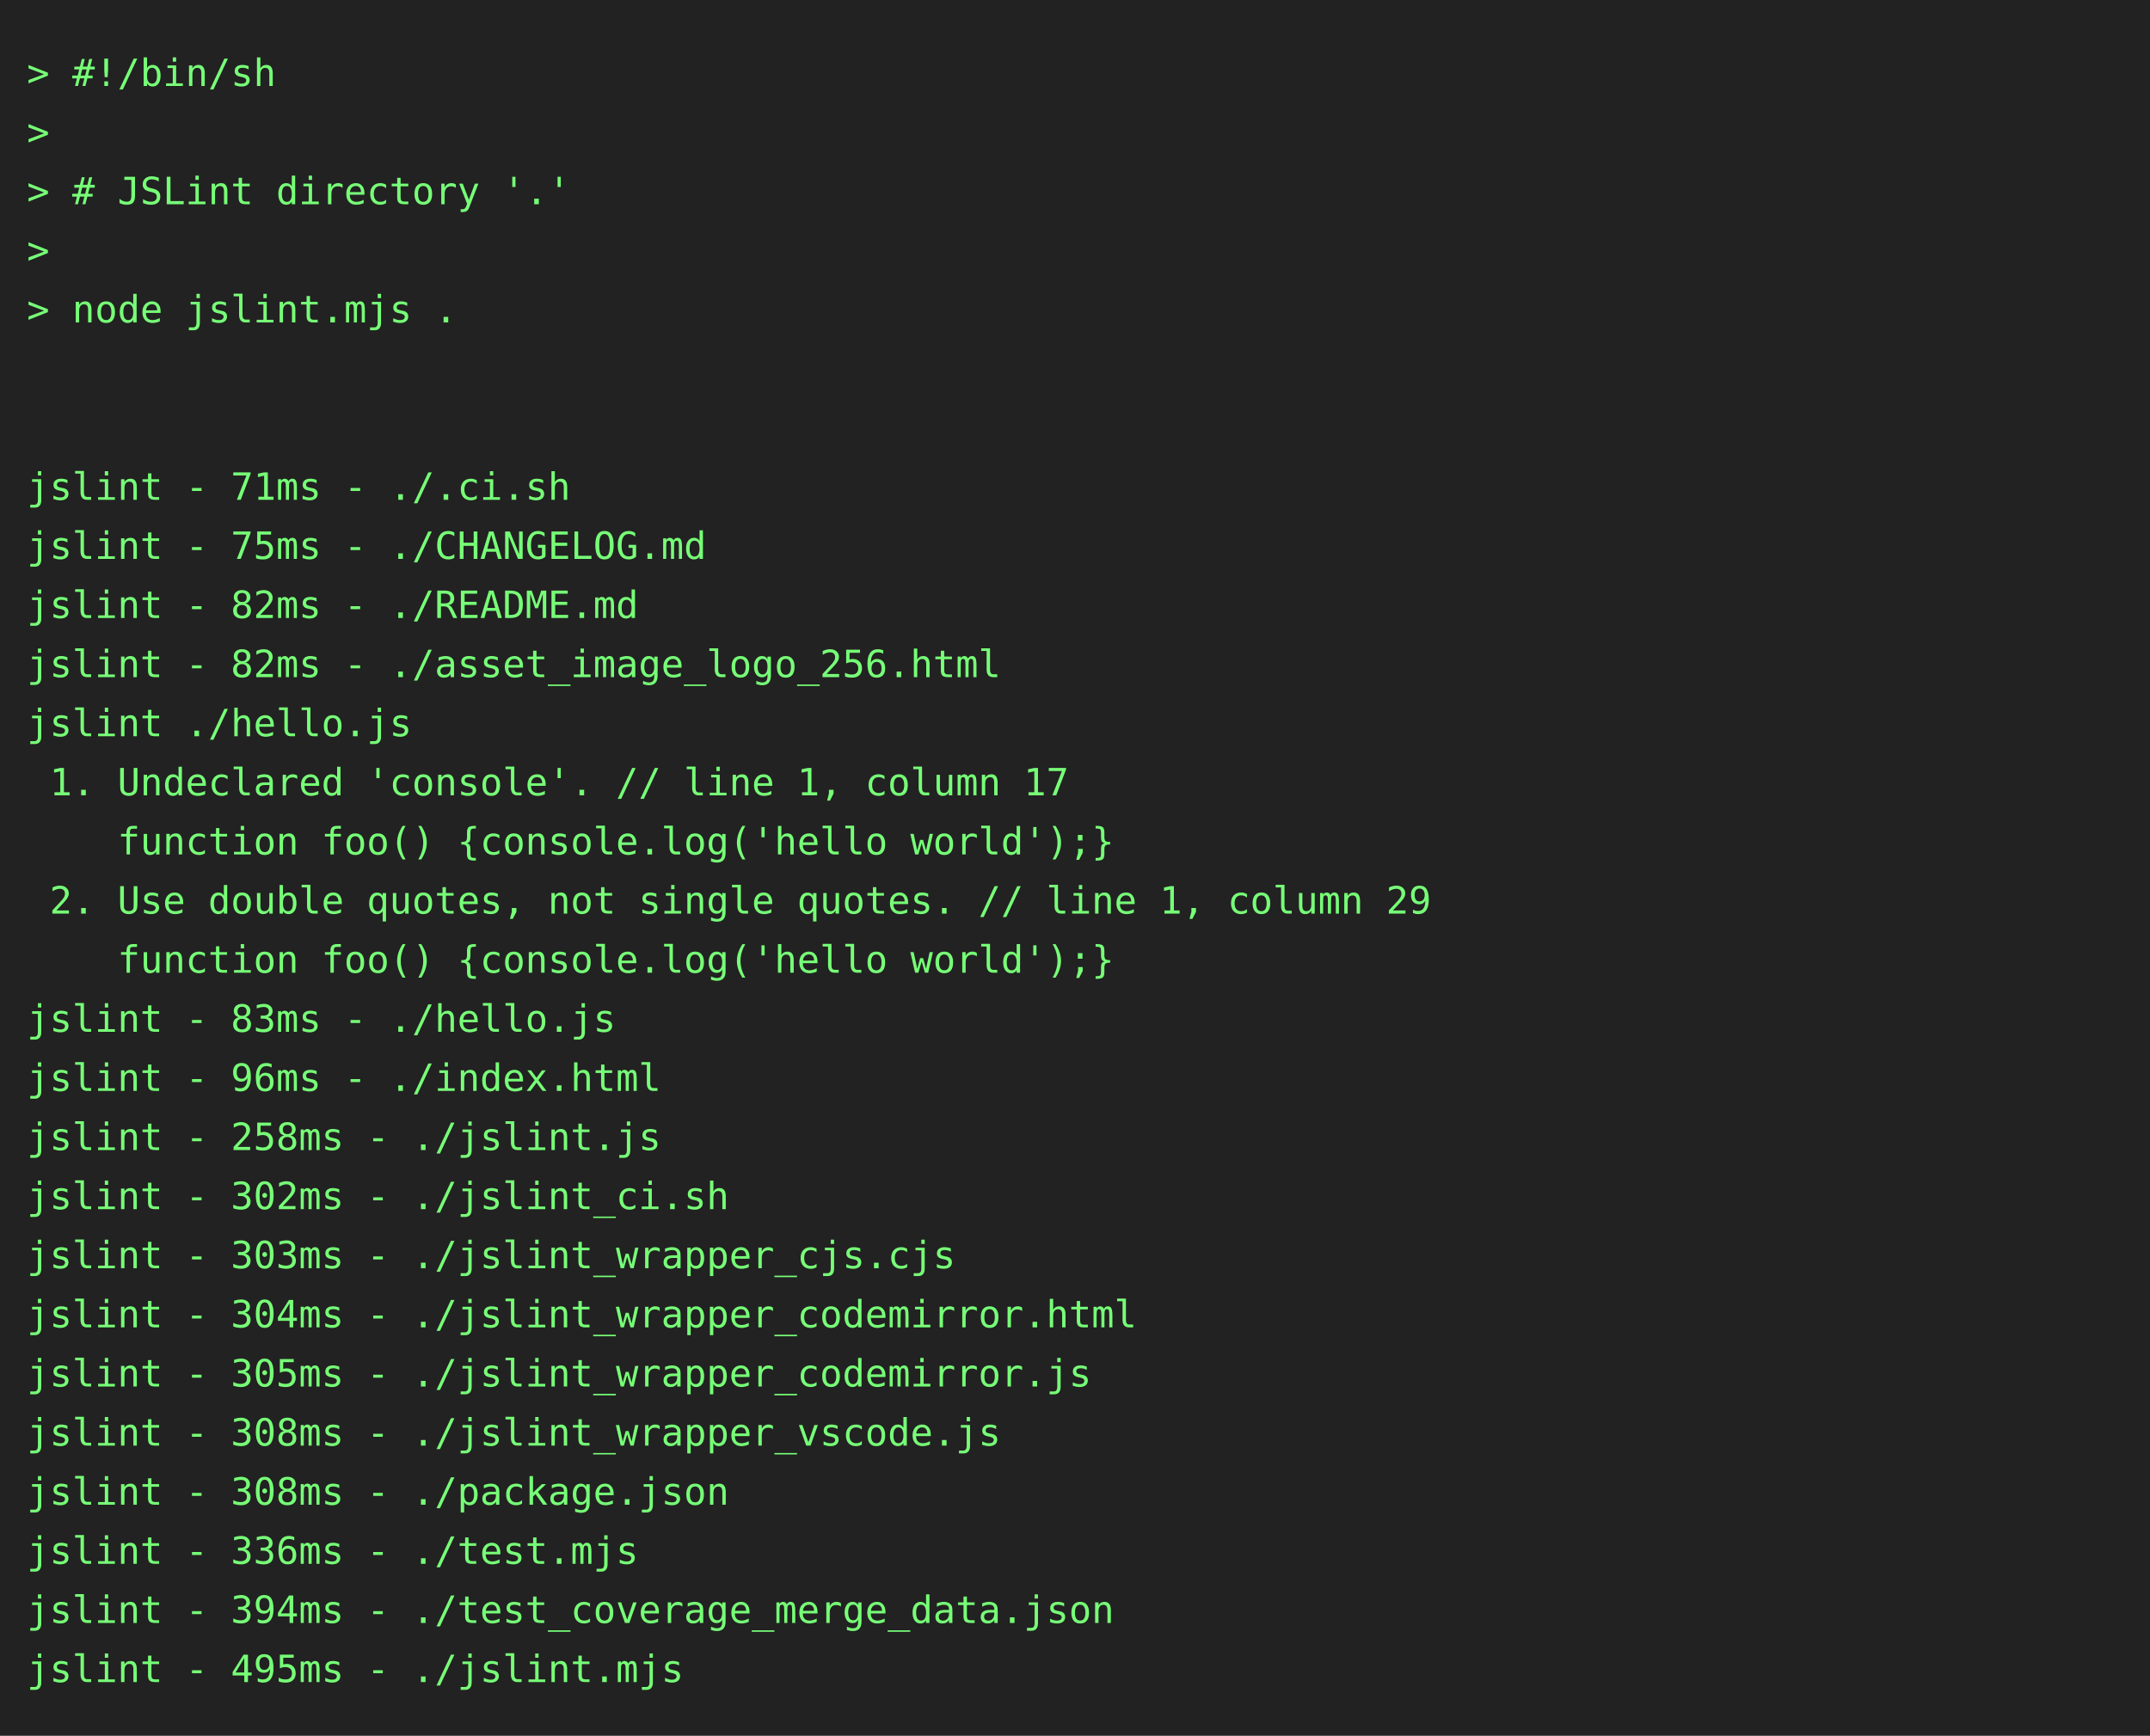
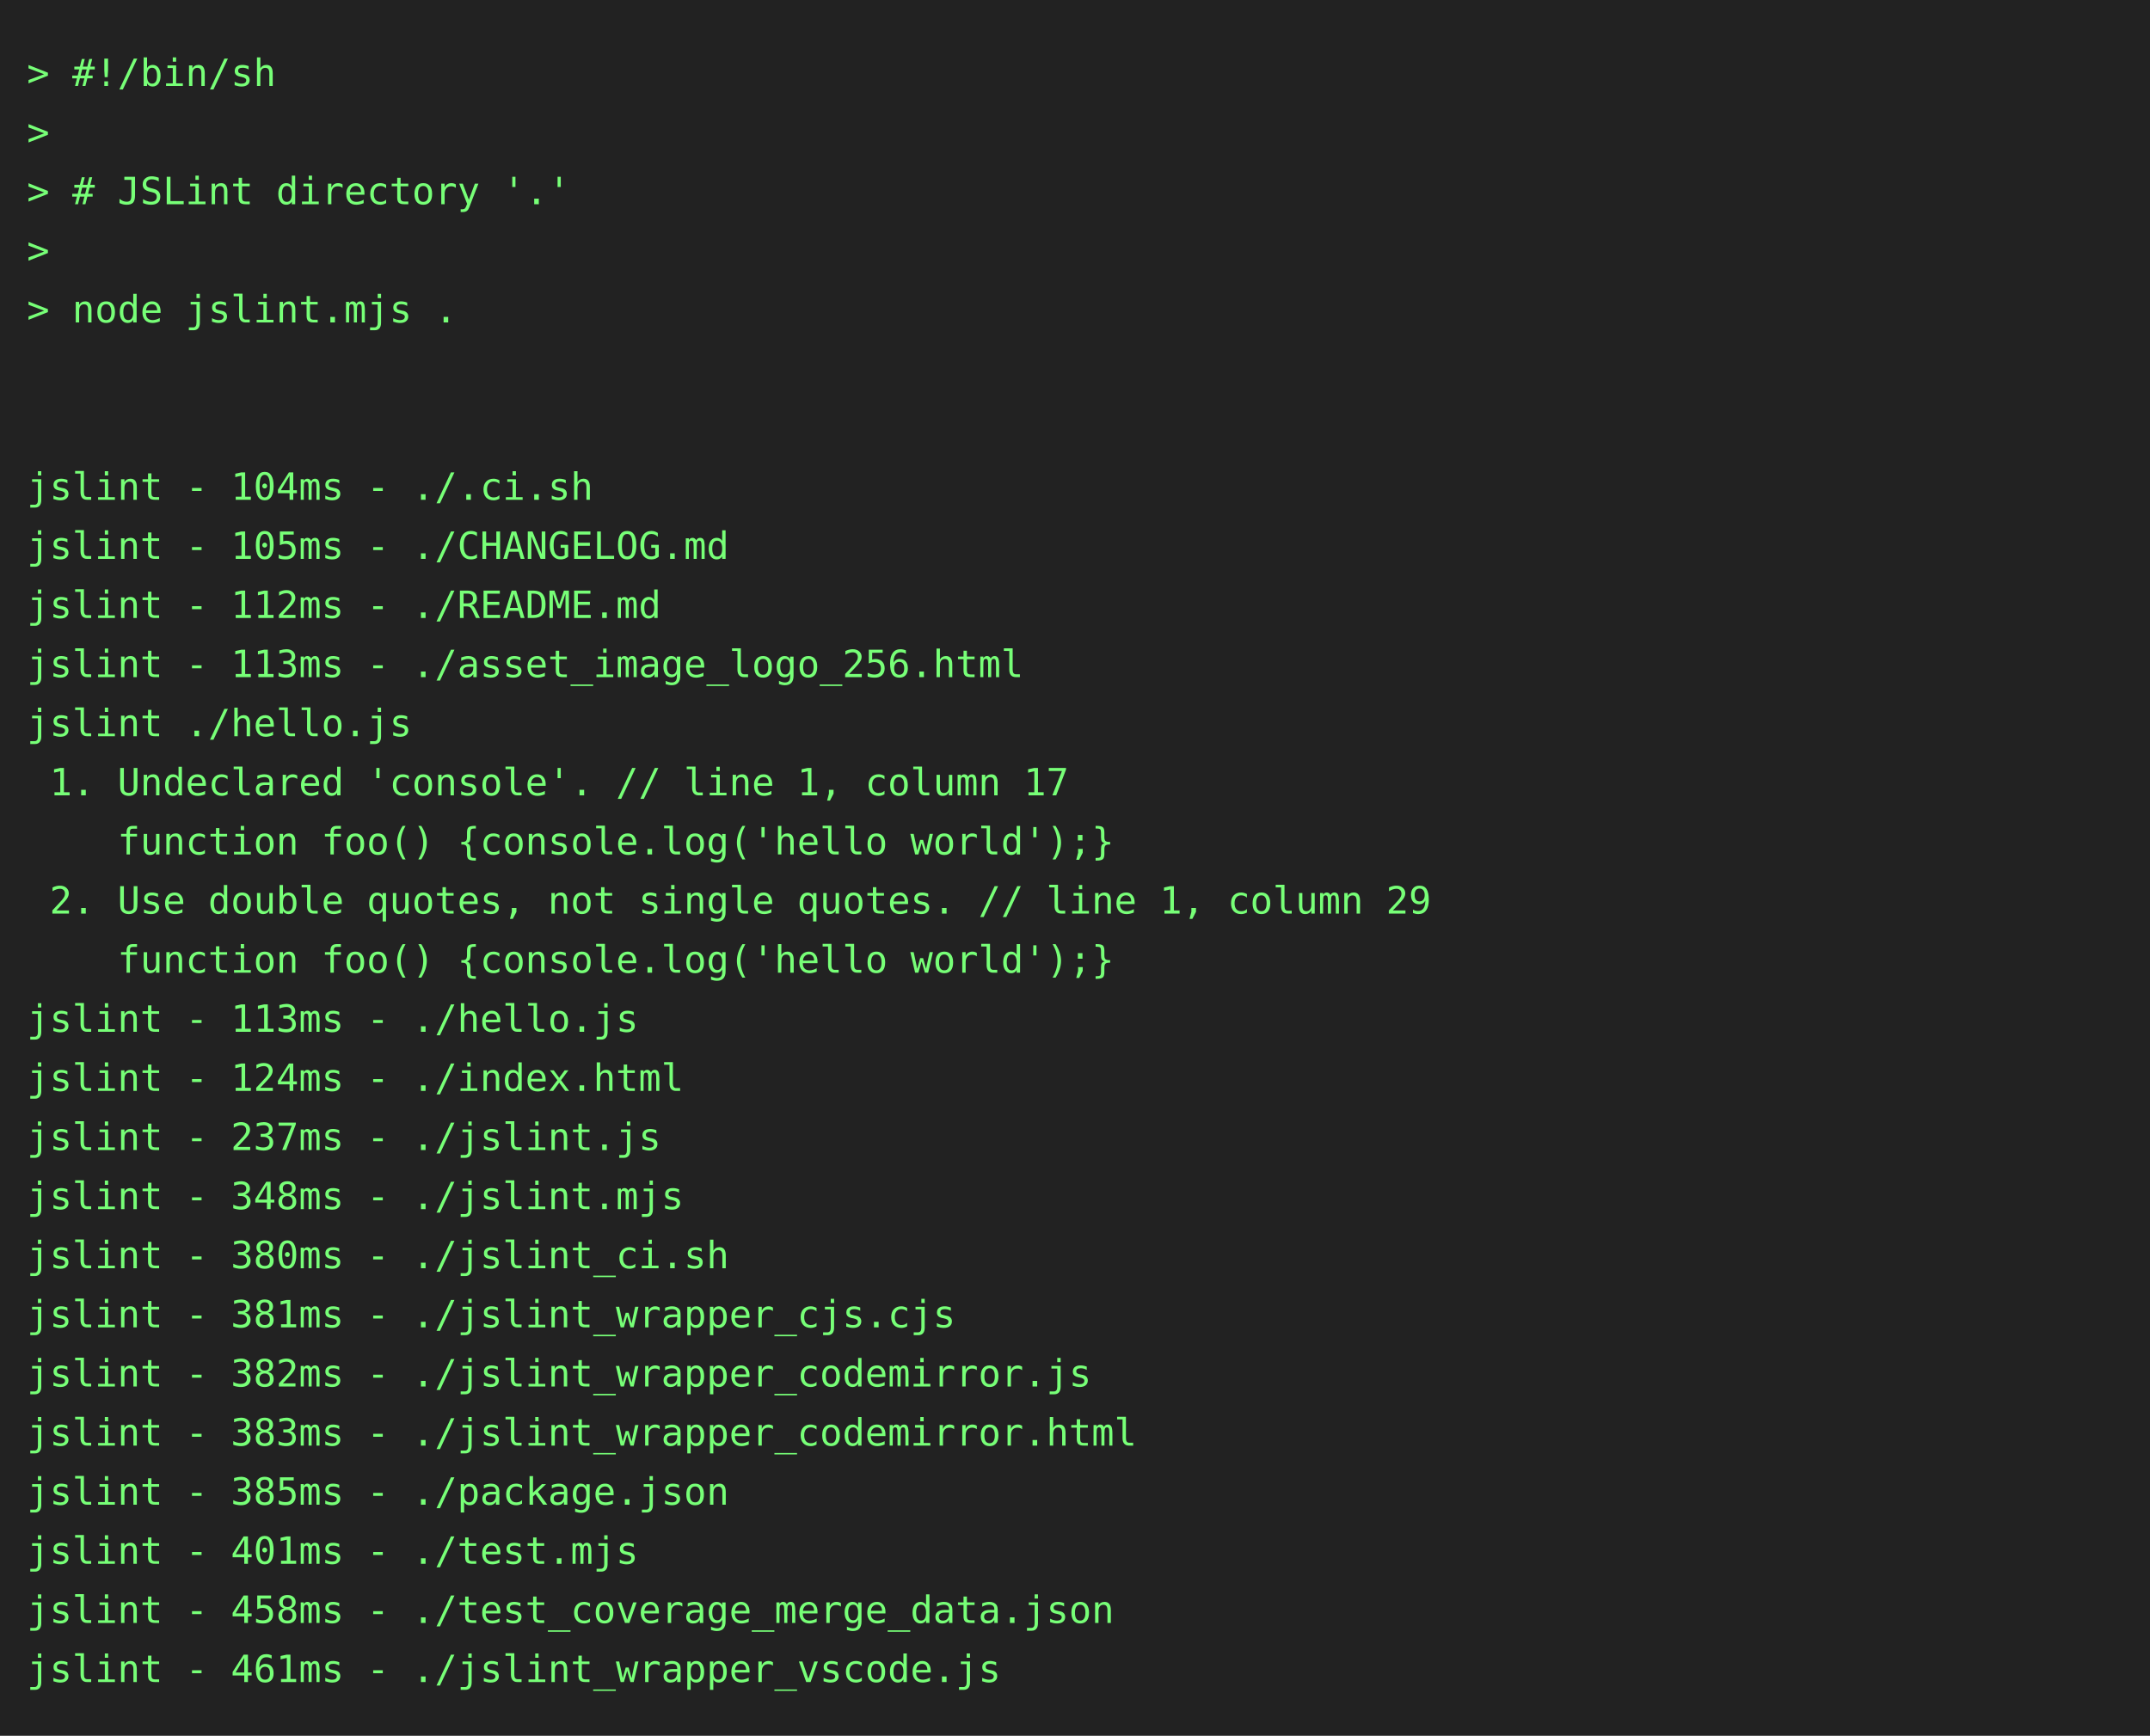
<svg xmlns="http://www.w3.org/2000/svg" height="646" width="800">
  <rect height="646" fill="#222" width="800" />
  <text fill="#7f7" font-family="consolas, menlo, monospace" font-size="14" xml:space="preserve">
    <tspan lengthAdjust="spacingAndGlyphs" textLength="768" x="10" y="32">&gt; #!/bin/sh                                                                                      </tspan>
    <tspan lengthAdjust="spacingAndGlyphs" textLength="768" x="10" y="54">&gt;                                                                                                </tspan>
    <tspan lengthAdjust="spacingAndGlyphs" textLength="768" x="10" y="76">&gt; # JSLint directory '.'                                                                         </tspan>
    <tspan lengthAdjust="spacingAndGlyphs" textLength="768" x="10" y="98">&gt;                                                                                                </tspan>
    <tspan lengthAdjust="spacingAndGlyphs" textLength="768" x="10" y="120">&gt; node jslint.mjs .                                                                              </tspan>
    <tspan lengthAdjust="spacingAndGlyphs" textLength="768" x="10" y="142">                                                                                                 </tspan>
    <tspan lengthAdjust="spacingAndGlyphs" textLength="768" x="10" y="164">                                                                                                 </tspan>
-     <tspan lengthAdjust="spacingAndGlyphs" textLength="768" x="10" y="186">jslint - 71ms - ./.ci.sh                                                                         </tspan>
-     <tspan lengthAdjust="spacingAndGlyphs" textLength="768" x="10" y="208">jslint - 75ms - ./CHANGELOG.md                                                                   </tspan>
-     <tspan lengthAdjust="spacingAndGlyphs" textLength="768" x="10" y="230">jslint - 82ms - ./README.md                                                                      </tspan>
-     <tspan lengthAdjust="spacingAndGlyphs" textLength="768" x="10" y="252">jslint - 82ms - ./asset_image_logo_256.html                                                      </tspan>
+     <tspan lengthAdjust="spacingAndGlyphs" textLength="768" x="10" y="186">jslint - 104ms - ./.ci.sh                                                                        </tspan>
+     <tspan lengthAdjust="spacingAndGlyphs" textLength="768" x="10" y="208">jslint - 105ms - ./CHANGELOG.md                                                                  </tspan>
+     <tspan lengthAdjust="spacingAndGlyphs" textLength="768" x="10" y="230">jslint - 112ms - ./README.md                                                                     </tspan>
+     <tspan lengthAdjust="spacingAndGlyphs" textLength="768" x="10" y="252">jslint - 113ms - ./asset_image_logo_256.html                                                     </tspan>
    <tspan lengthAdjust="spacingAndGlyphs" textLength="768" x="10" y="274">jslint ./hello.js                                                                                </tspan>
    <tspan lengthAdjust="spacingAndGlyphs" textLength="768" x="10" y="296"> 1. Undeclared 'console'. // line 1, column 17                                                   </tspan>
    <tspan lengthAdjust="spacingAndGlyphs" textLength="768" x="10" y="318">    function foo() {console.log('hello world');}                                                 </tspan>
    <tspan lengthAdjust="spacingAndGlyphs" textLength="768" x="10" y="340"> 2. Use double quotes, not single quotes. // line 1, column 29                                   </tspan>
    <tspan lengthAdjust="spacingAndGlyphs" textLength="768" x="10" y="362">    function foo() {console.log('hello world');}                                                 </tspan>
-     <tspan lengthAdjust="spacingAndGlyphs" textLength="768" x="10" y="384">jslint - 83ms - ./hello.js                                                                       </tspan>
-     <tspan lengthAdjust="spacingAndGlyphs" textLength="768" x="10" y="406">jslint - 96ms - ./index.html                                                                     </tspan>
-     <tspan lengthAdjust="spacingAndGlyphs" textLength="768" x="10" y="428">jslint - 258ms - ./jslint.js                                                                     </tspan>
-     <tspan lengthAdjust="spacingAndGlyphs" textLength="768" x="10" y="450">jslint - 302ms - ./jslint_ci.sh                                                                  </tspan>
-     <tspan lengthAdjust="spacingAndGlyphs" textLength="768" x="10" y="472">jslint - 303ms - ./jslint_wrapper_cjs.cjs                                                        </tspan>
-     <tspan lengthAdjust="spacingAndGlyphs" textLength="768" x="10" y="494">jslint - 304ms - ./jslint_wrapper_codemirror.html                                                </tspan>
-     <tspan lengthAdjust="spacingAndGlyphs" textLength="768" x="10" y="516">jslint - 305ms - ./jslint_wrapper_codemirror.js                                                  </tspan>
-     <tspan lengthAdjust="spacingAndGlyphs" textLength="768" x="10" y="538">jslint - 308ms - ./jslint_wrapper_vscode.js                                                      </tspan>
-     <tspan lengthAdjust="spacingAndGlyphs" textLength="768" x="10" y="560">jslint - 308ms - ./package.json                                                                  </tspan>
-     <tspan lengthAdjust="spacingAndGlyphs" textLength="768" x="10" y="582">jslint - 336ms - ./test.mjs                                                                      </tspan>
-     <tspan lengthAdjust="spacingAndGlyphs" textLength="768" x="10" y="604">jslint - 394ms - ./test_coverage_merge_data.json                                                 </tspan>
-     <tspan lengthAdjust="spacingAndGlyphs" textLength="768" x="10" y="626">jslint - 495ms - ./jslint.mjs                                                                    </tspan>
+     <tspan lengthAdjust="spacingAndGlyphs" textLength="768" x="10" y="384">jslint - 113ms - ./hello.js                                                                      </tspan>
+     <tspan lengthAdjust="spacingAndGlyphs" textLength="768" x="10" y="406">jslint - 124ms - ./index.html                                                                    </tspan>
+     <tspan lengthAdjust="spacingAndGlyphs" textLength="768" x="10" y="428">jslint - 237ms - ./jslint.js                                                                     </tspan>
+     <tspan lengthAdjust="spacingAndGlyphs" textLength="768" x="10" y="450">jslint - 348ms - ./jslint.mjs                                                                    </tspan>
+     <tspan lengthAdjust="spacingAndGlyphs" textLength="768" x="10" y="472">jslint - 380ms - ./jslint_ci.sh                                                                  </tspan>
+     <tspan lengthAdjust="spacingAndGlyphs" textLength="768" x="10" y="494">jslint - 381ms - ./jslint_wrapper_cjs.cjs                                                        </tspan>
+     <tspan lengthAdjust="spacingAndGlyphs" textLength="768" x="10" y="516">jslint - 382ms - ./jslint_wrapper_codemirror.js                                                  </tspan>
+     <tspan lengthAdjust="spacingAndGlyphs" textLength="768" x="10" y="538">jslint - 383ms - ./jslint_wrapper_codemirror.html                                                </tspan>
+     <tspan lengthAdjust="spacingAndGlyphs" textLength="768" x="10" y="560">jslint - 385ms - ./package.json                                                                  </tspan>
+     <tspan lengthAdjust="spacingAndGlyphs" textLength="768" x="10" y="582">jslint - 401ms - ./test.mjs                                                                      </tspan>
+     <tspan lengthAdjust="spacingAndGlyphs" textLength="768" x="10" y="604">jslint - 458ms - ./test_coverage_merge_data.json                                                 </tspan>
+     <tspan lengthAdjust="spacingAndGlyphs" textLength="768" x="10" y="626">jslint - 461ms - ./jslint_wrapper_vscode.js                                                      </tspan>
  </text>
</svg>
